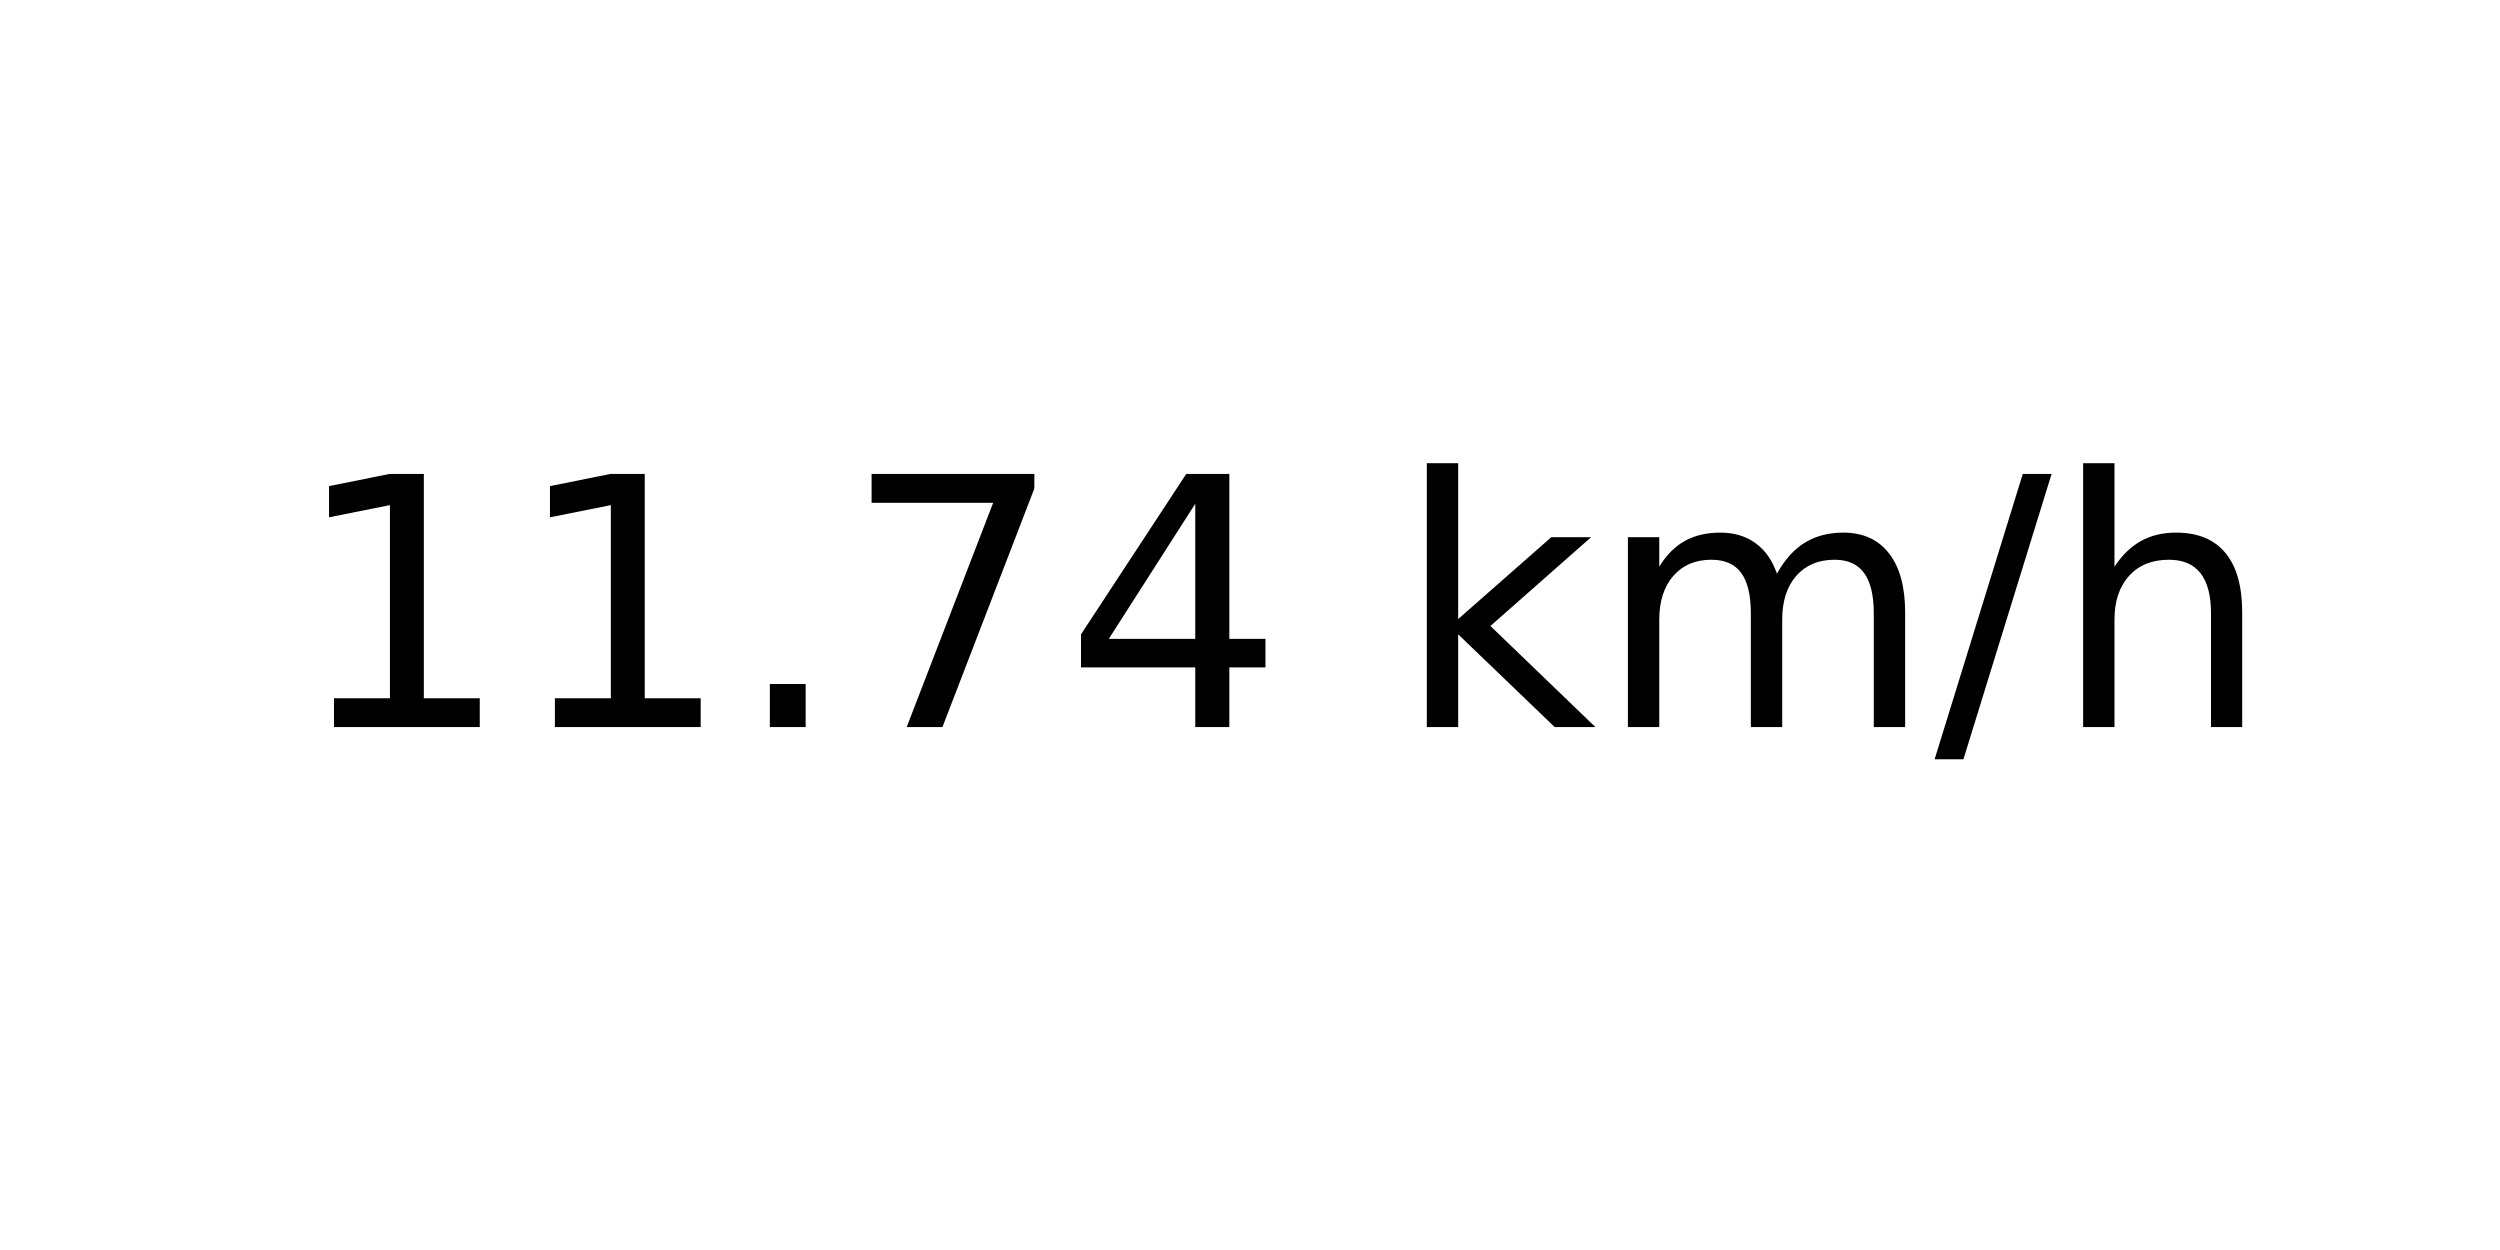
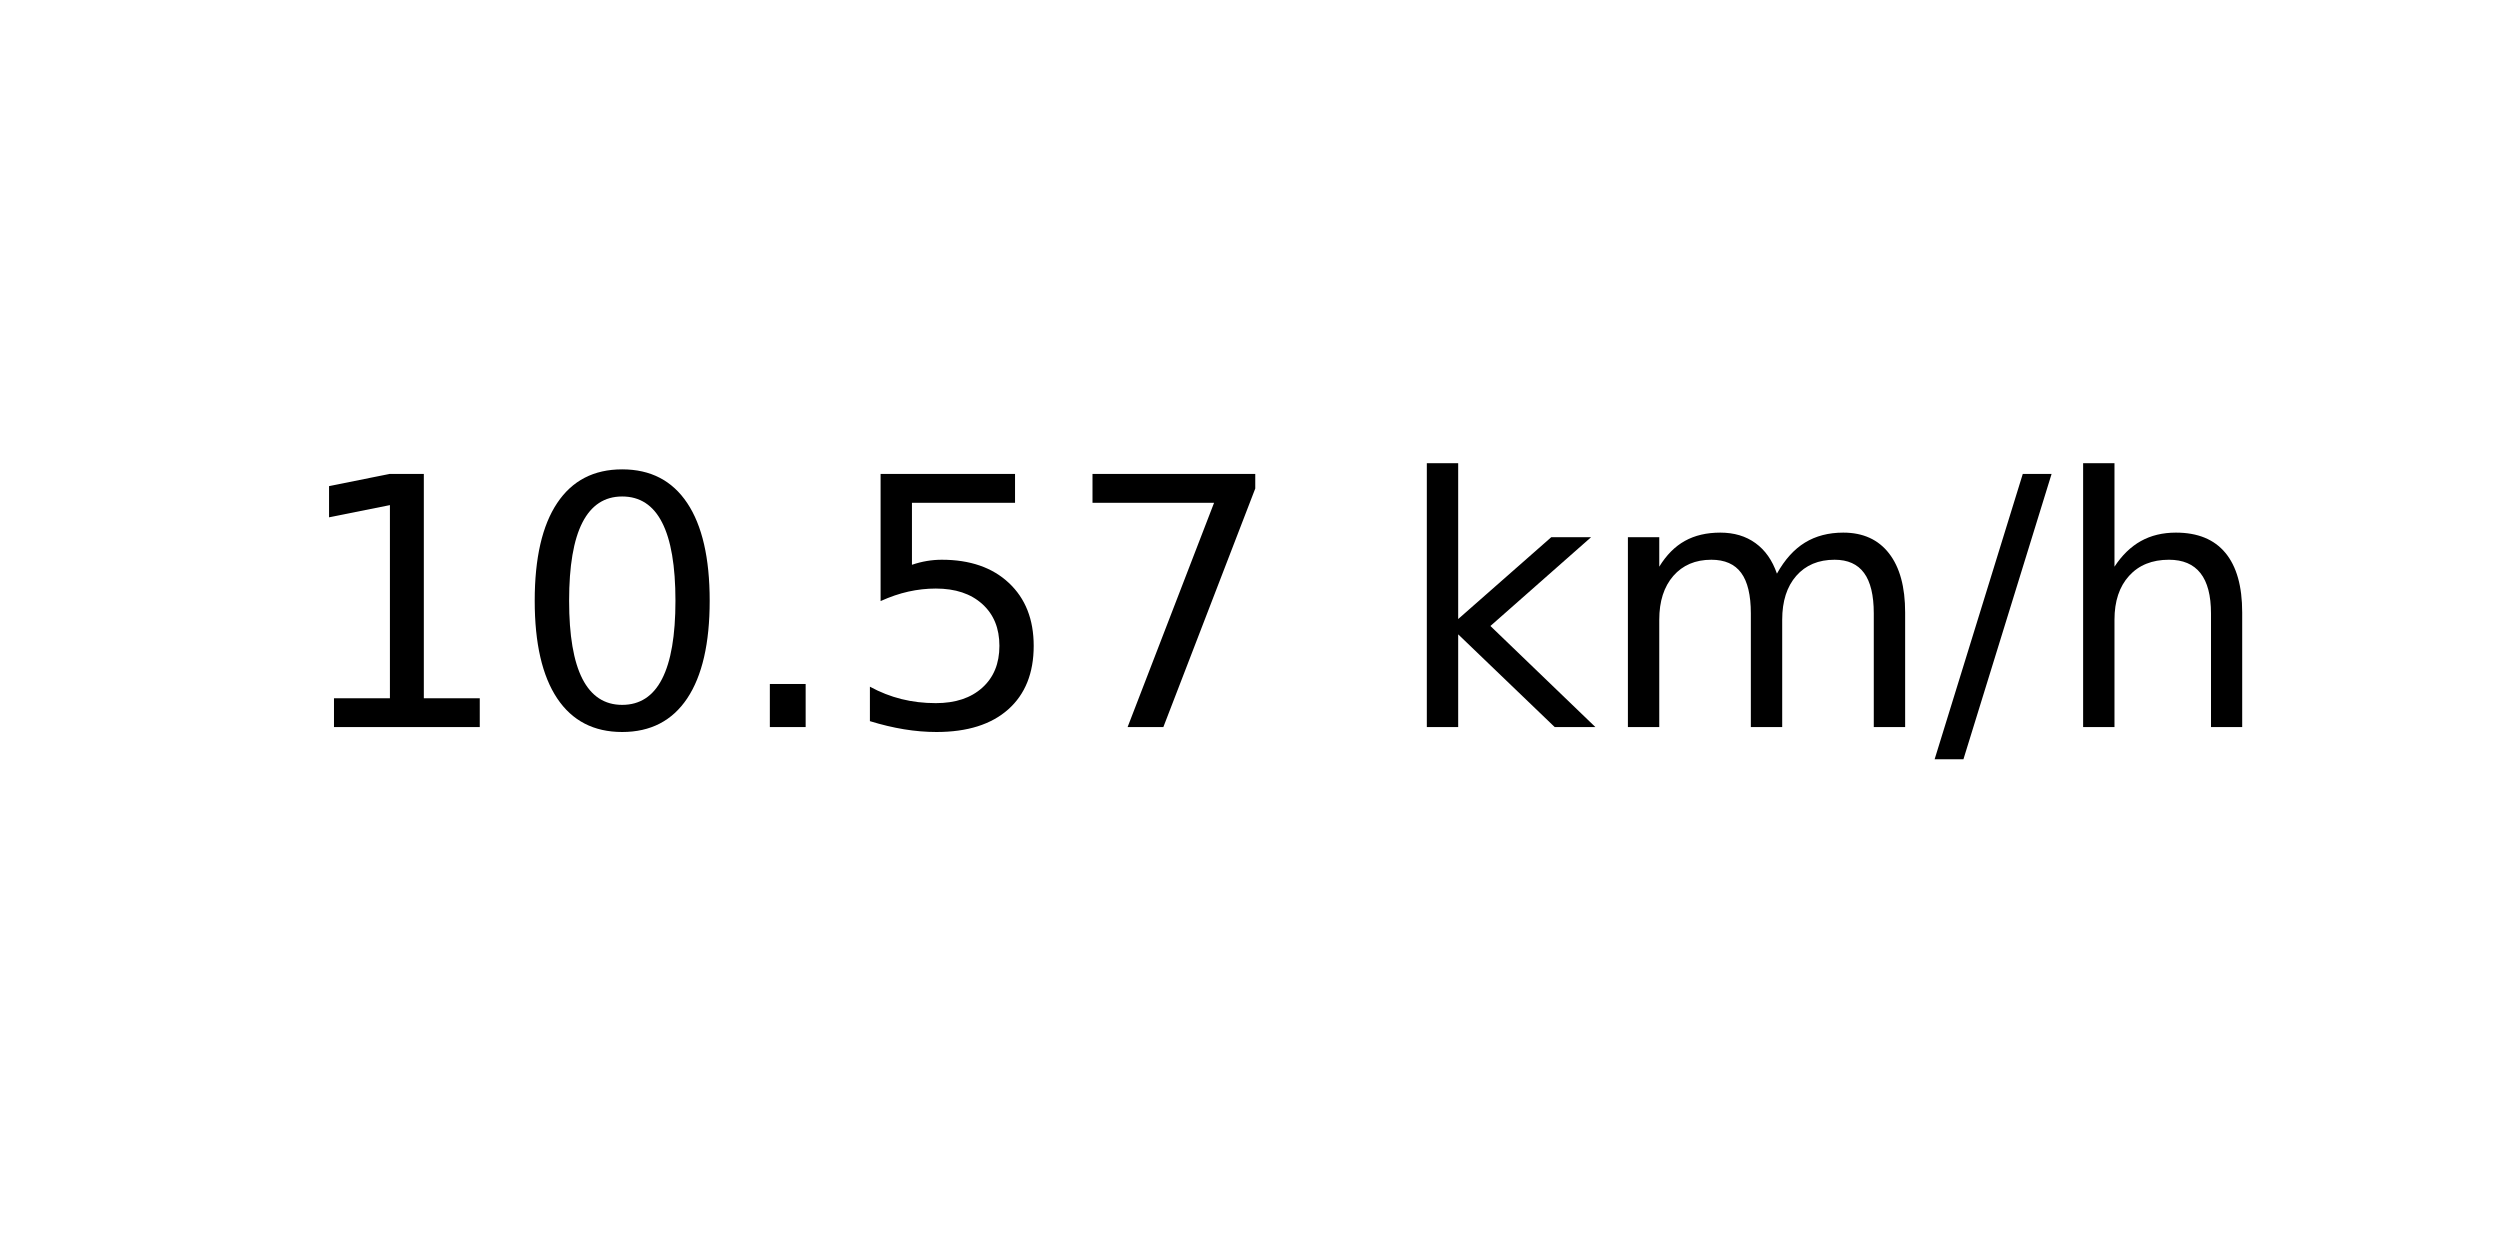
<svg xmlns="http://www.w3.org/2000/svg" xmlns:xlink="http://www.w3.org/1999/xlink" width="72pt" height="36pt" viewBox="0 0 72 36" version="1.1">
  <defs>
    <style type="text/css">*{stroke-linejoin: round; stroke-linecap: butt}</style>
  </defs>
  <g id="figure_1">
    <g id="axes_1">
      <g id="text_1">
        <g transform="translate(8.378125 20.93937) scale(0.1 -0.1)">
          <defs>
            <path id="DejaVuSans-31" d="M 794 531  L 1825 531  L 1825 4091  L 703 3866  L 703 4441  L 1819 4666  L 2450 4666  L 2450 531  L 3481 531  L 3481 0  L 794 0  L 794 531  z " transform="scale(0.015625)" />
+             <path id="DejaVuSans-30" d="M 2034 4250  Q 1547 4250 1301 3770  Q 1056 3291 1056 2328  Q 1056 1369 1301 889  Q 1547 409 2034 409  Q 2525 409 2770 889  Q 3016 1369 3016 2328  Q 3016 3291 2770 3770  Q 2525 4250 2034 4250  z M 2034 4750  Q 2819 4750 3233 4129  Q 3647 3509 3647 2328  Q 3647 1150 3233 529  Q 2819 -91 2034 -91  Q 1250 -91 836 529  Q 422 1150 422 2328  Q 422 3509 836 4129  Q 1250 4750 2034 4750  z " transform="scale(0.015625)" />
            <path id="DejaVuSans-2e" d="M 684 794  L 1344 794  L 1344 0  L 684 0  L 684 794  z " transform="scale(0.015625)" />
+             <path id="DejaVuSans-35" d="M 691 4666  L 3169 4666  L 3169 4134  L 1269 4134  L 1269 2991  Q 1406 3038 1543 3061  Q 1681 3084 1819 3084  Q 2600 3084 3056 2656  Q 3513 2228 3513 1497  Q 3513 744 3044 326  Q 2575 -91 1722 -91  Q 1428 -91 1123 -41  Q 819 9 494 109  L 494 744  Q 775 591 1075 516  Q 1375 441 1709 441  Q 2250 441 2565 725  Q 2881 1009 2881 1497  Q 2881 1984 2565 2268  Q 2250 2553 1709 2553  Q 1456 2553 1204 2497  Q 953 2441 691 2322  L 691 4666  z " transform="scale(0.015625)" />
            <path id="DejaVuSans-37" d="M 525 4666  L 3525 4666  L 3525 4397  L 1831 0  L 1172 0  L 2766 4134  L 525 4134  L 525 4666  z " transform="scale(0.015625)" />
-             <path id="DejaVuSans-34" d="M 2419 4116  L 825 1625  L 2419 1625  L 2419 4116  z M 2253 4666  L 3047 4666  L 3047 1625  L 3713 1625  L 3713 1100  L 3047 1100  L 3047 0  L 2419 0  L 2419 1100  L 313 1100  L 313 1709  L 2253 4666  z " transform="scale(0.015625)" />
            <path id="DejaVuSans-20" transform="scale(0.015625)" />
            <path id="DejaVuSans-6b" d="M 581 4863  L 1159 4863  L 1159 1991  L 2875 3500  L 3609 3500  L 1753 1863  L 3688 0  L 2938 0  L 1159 1709  L 1159 0  L 581 0  L 581 4863  z " transform="scale(0.015625)" />
            <path id="DejaVuSans-6d" d="M 3328 2828  Q 3544 3216 3844 3400  Q 4144 3584 4550 3584  Q 5097 3584 5394 3201  Q 5691 2819 5691 2113  L 5691 0  L 5113 0  L 5113 2094  Q 5113 2597 4934 2840  Q 4756 3084 4391 3084  Q 3944 3084 3684 2787  Q 3425 2491 3425 1978  L 3425 0  L 2847 0  L 2847 2094  Q 2847 2600 2669 2842  Q 2491 3084 2119 3084  Q 1678 3084 1418 2786  Q 1159 2488 1159 1978  L 1159 0  L 581 0  L 581 3500  L 1159 3500  L 1159 2956  Q 1356 3278 1631 3431  Q 1906 3584 2284 3584  Q 2666 3584 2933 3390  Q 3200 3197 3328 2828  z " transform="scale(0.015625)" />
            <path id="DejaVuSans-2f" d="M 1625 4666  L 2156 4666  L 531 -594  L 0 -594  L 1625 4666  z " transform="scale(0.015625)" />
            <path id="DejaVuSans-68" d="M 3513 2113  L 3513 0  L 2938 0  L 2938 2094  Q 2938 2591 2744 2837  Q 2550 3084 2163 3084  Q 1697 3084 1428 2787  Q 1159 2491 1159 1978  L 1159 0  L 581 0  L 581 4863  L 1159 4863  L 1159 2956  Q 1366 3272 1645 3428  Q 1925 3584 2291 3584  Q 2894 3584 3203 3211  Q 3513 2838 3513 2113  z " transform="scale(0.015625)" />
          </defs>
          <use xlink:href="#DejaVuSans-31" />
-           <use xlink:href="#DejaVuSans-31" x="63.623" />
+           <use xlink:href="#DejaVuSans-30" x="63.623" />
          <use xlink:href="#DejaVuSans-2e" x="127.246" />
-           <use xlink:href="#DejaVuSans-37" x="159.033" />
-           <use xlink:href="#DejaVuSans-34" x="222.656" />
+           <use xlink:href="#DejaVuSans-35" x="159.033" />
+           <use xlink:href="#DejaVuSans-37" x="222.656" />
          <use xlink:href="#DejaVuSans-20" x="286.279" />
          <use xlink:href="#DejaVuSans-6b" x="318.066" />
          <use xlink:href="#DejaVuSans-6d" x="375.977" />
          <use xlink:href="#DejaVuSans-2f" x="473.389" />
          <use xlink:href="#DejaVuSans-68" x="507.08" />
        </g>
      </g>
    </g>
  </g>
</svg>
